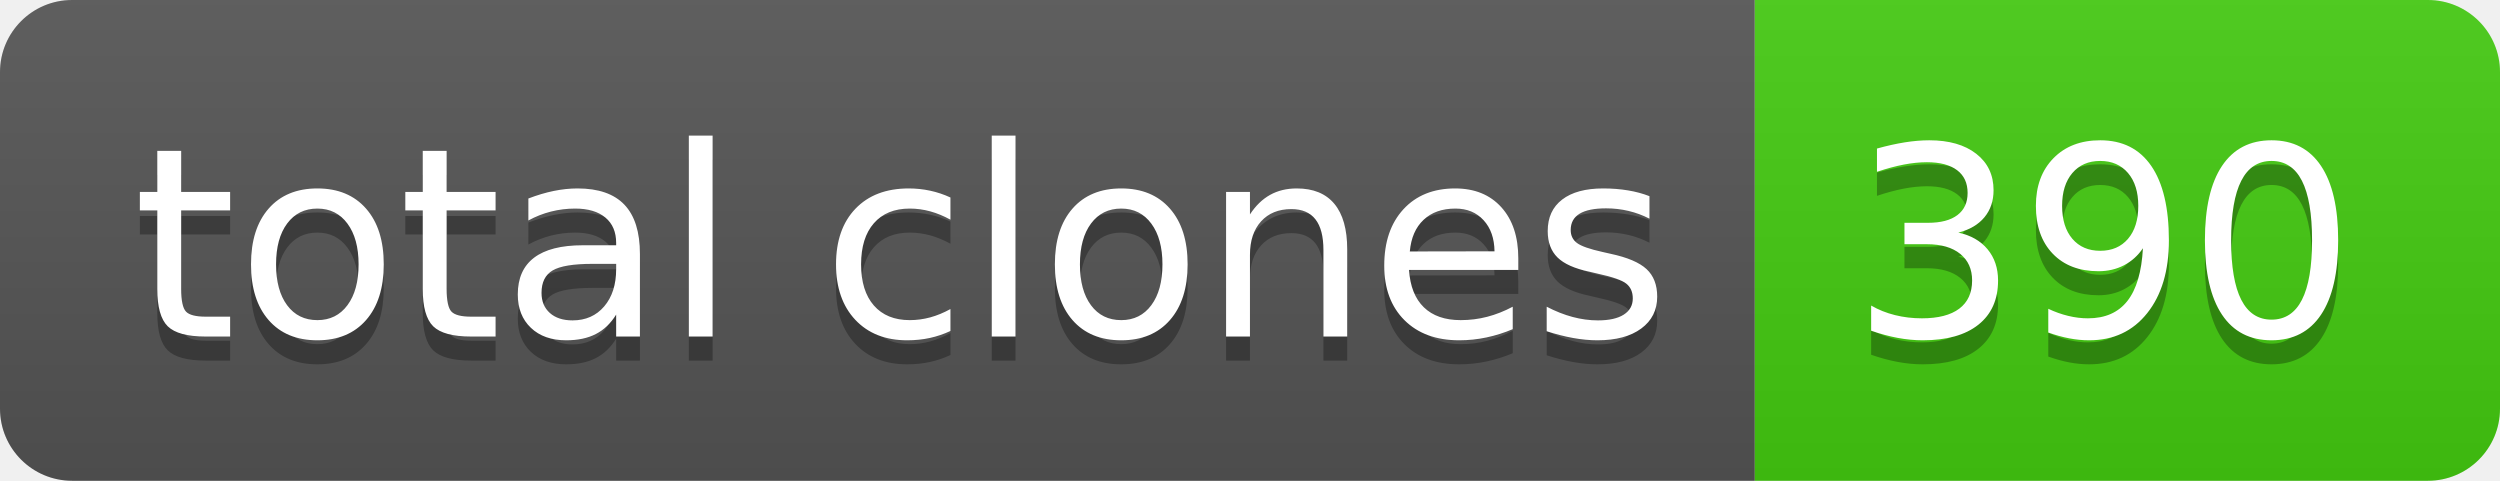
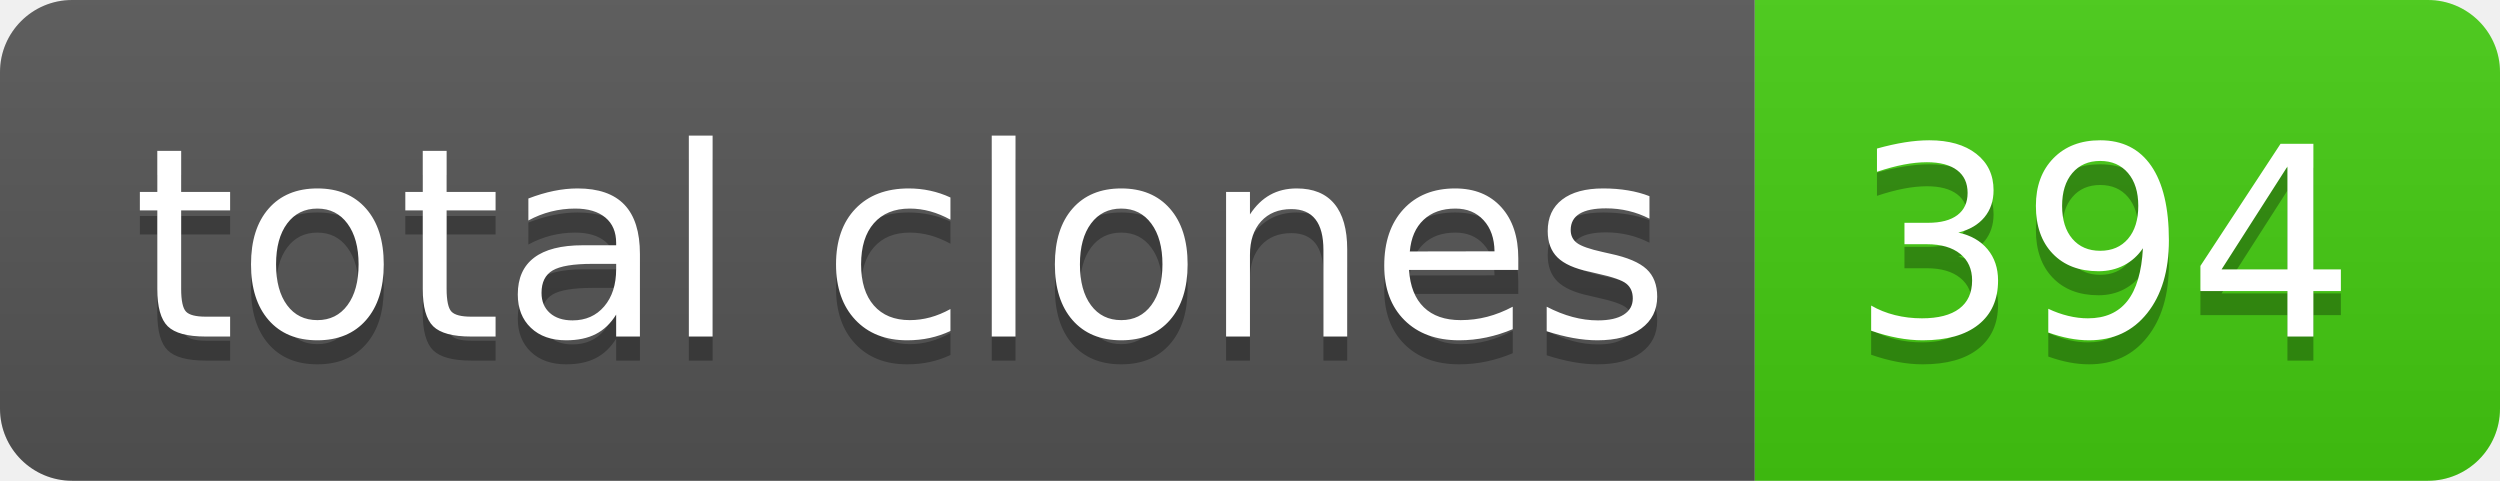
- <svg xmlns="http://www.w3.org/2000/svg" width="104" height="20" role="img" aria-label="total clones: 390">
+ <svg xmlns="http://www.w3.org/2000/svg" width="104" height="20" role="img" aria-label="total clones: 394">
  <linearGradient id="s" x2="0" y2="100%">
    <stop offset="0" stop-color="#bbb" stop-opacity=".1" />
    <stop offset="1" stop-opacity=".1" />
  </linearGradient>
  <clipPath id="r">
    <rect width="104" height="20" rx="3" fill="#fff" />
  </clipPath>
  <g clip-path="url(#r)">
    <rect width="73" height="20" fill="#555" />
    <rect x="73" width="31" height="20" fill="#4c1" />
    <rect width="104" height="20" fill="url(#s)" />
  </g>
  <g fill="#fff" text-anchor="middle" font-family="Verdana,Geneva,DejaVu Sans,sans-serif" text-rendering="geometricPrecision" font-size="110">
    <text aria-hidden="true" x="375" y="150" fill="#010101" fill-opacity=".3" transform="scale(.1)" textLength="630">total clones</text>
    <text x="375" y="140" transform="scale(.1)" fill="#fff" textLength="630">total clones</text>
-     <text aria-hidden="true" x="875" y="150" fill="#010101" fill-opacity=".3" transform="scale(.1)" textLength="210">390</text>
-     <text x="875" y="140" transform="scale(.1)" fill="#fff" textLength="210">390</text>
+     <text aria-hidden="true" x="875" y="150" fill="#010101" fill-opacity=".3" transform="scale(.1)" textLength="210">394</text>
+     <text x="875" y="140" transform="scale(.1)" fill="#fff" textLength="210">394</text>
  </g>
</svg>
